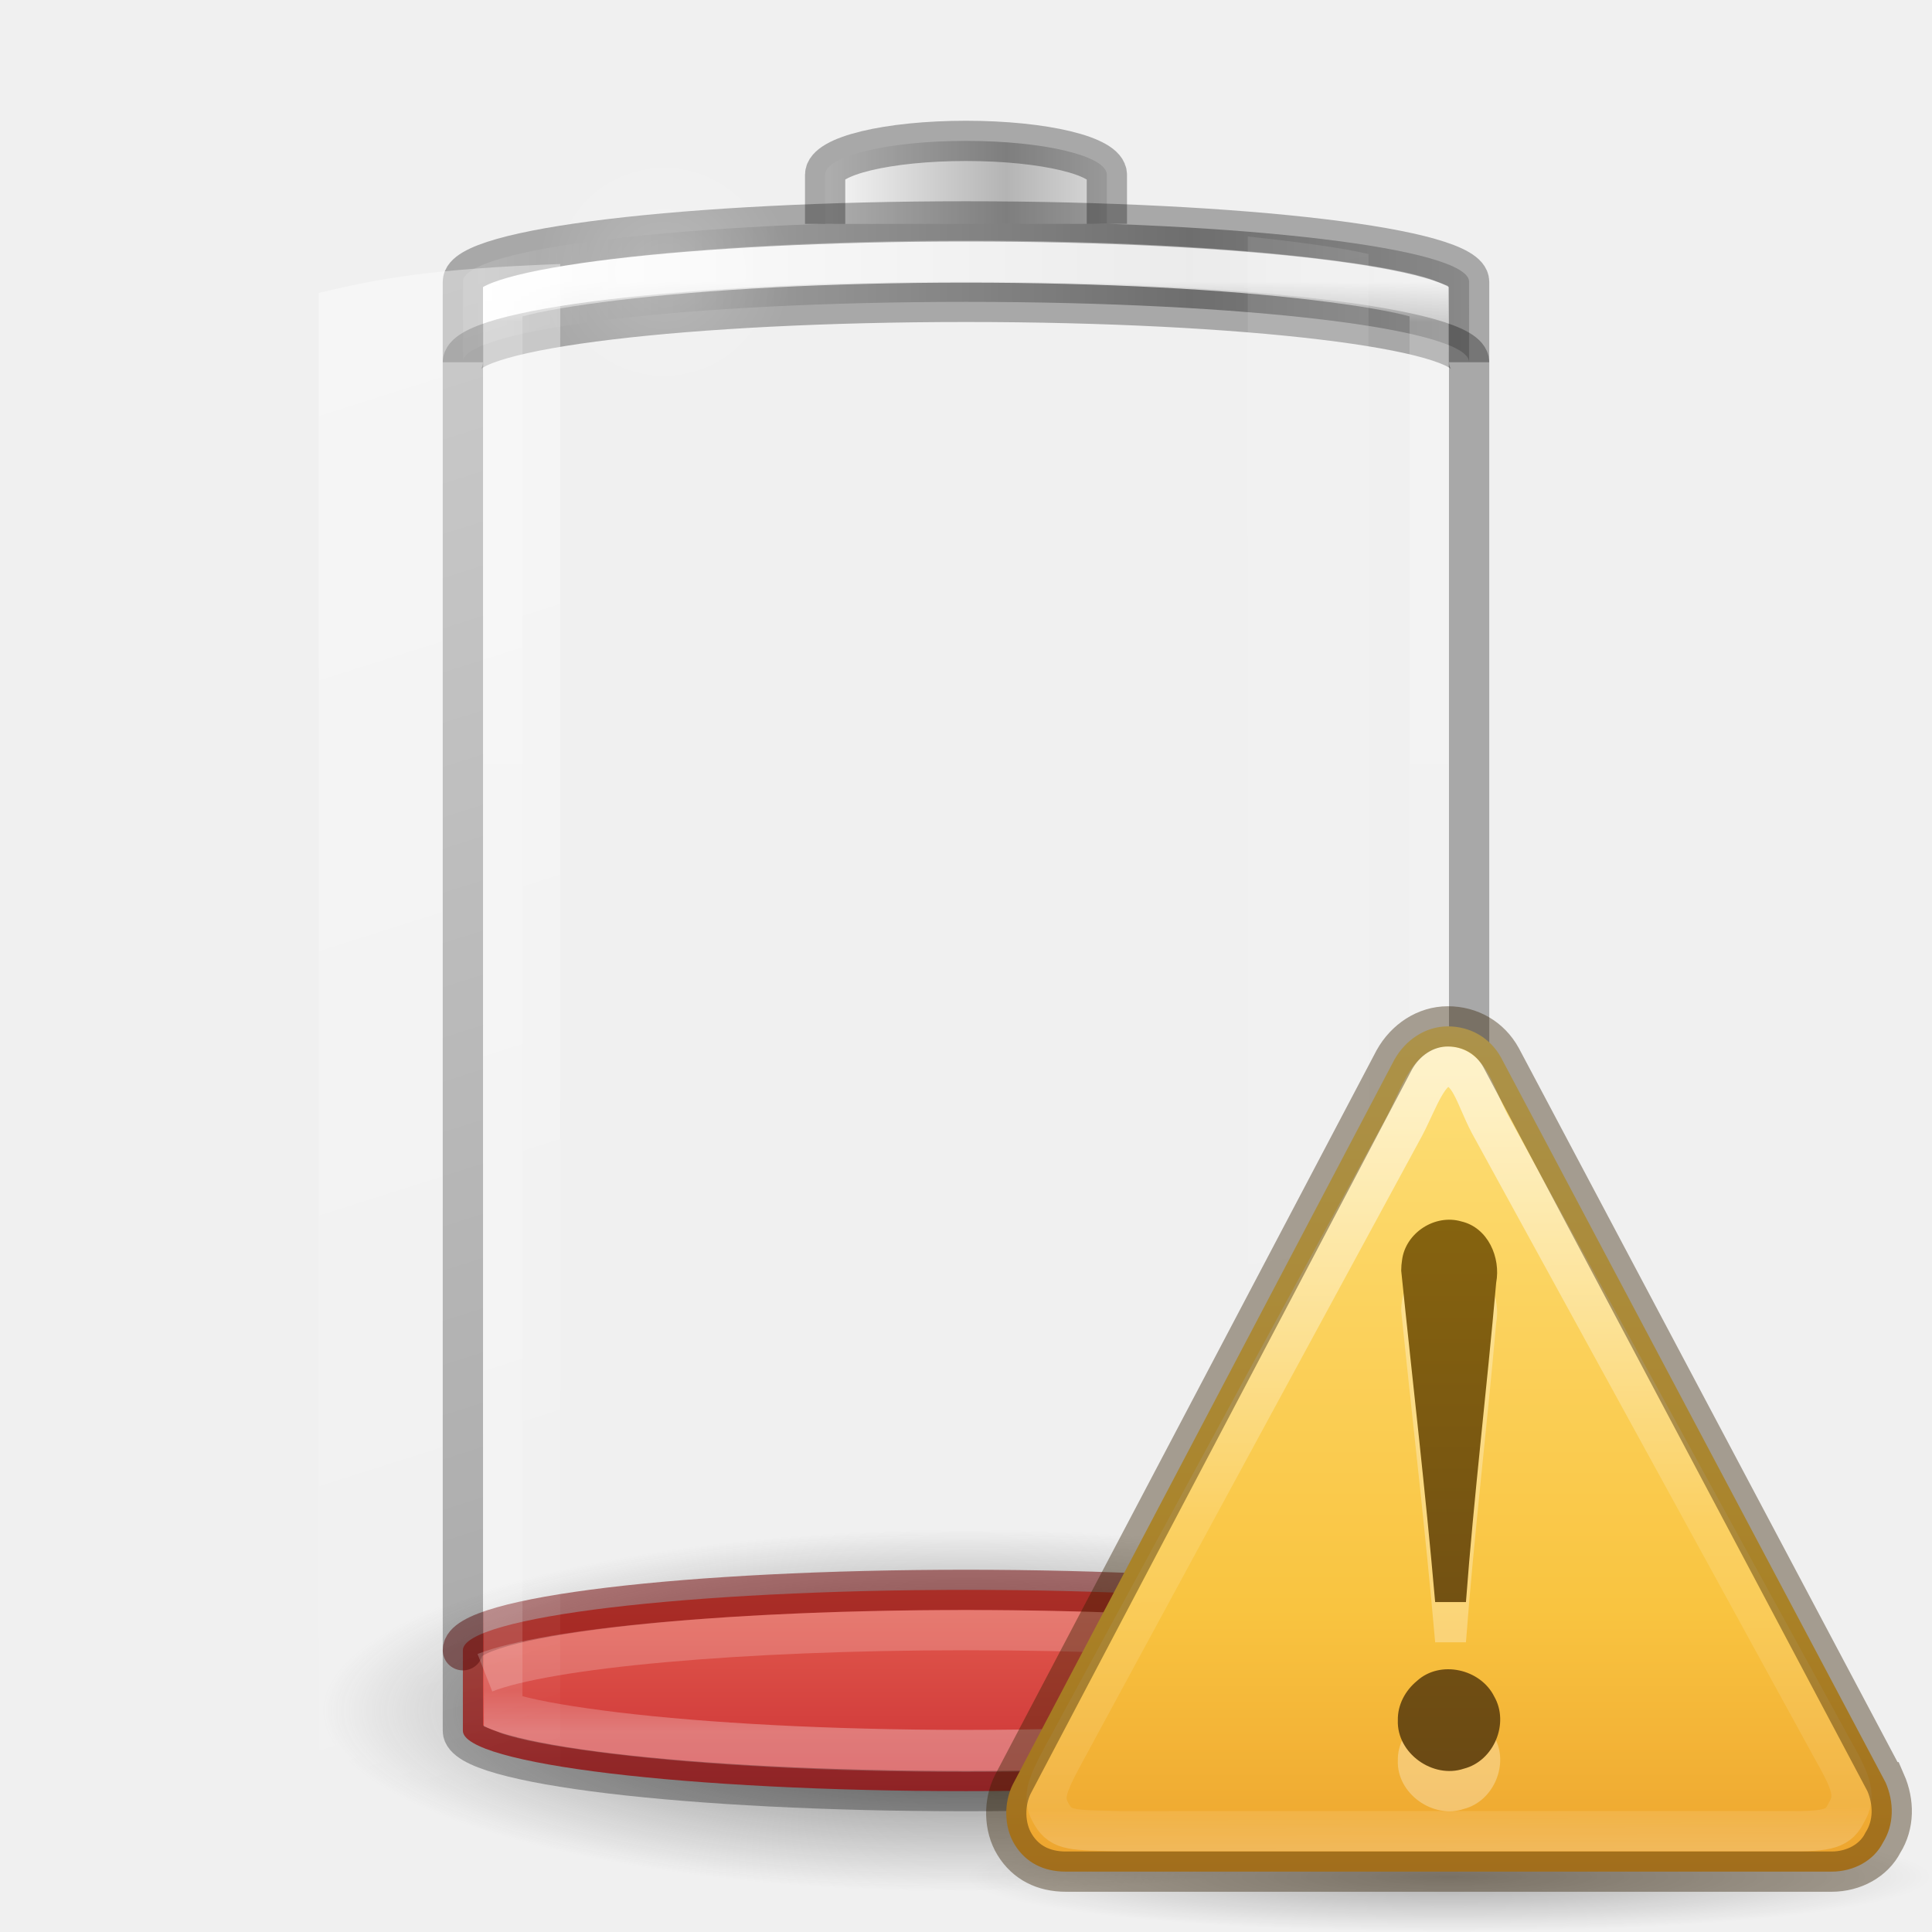
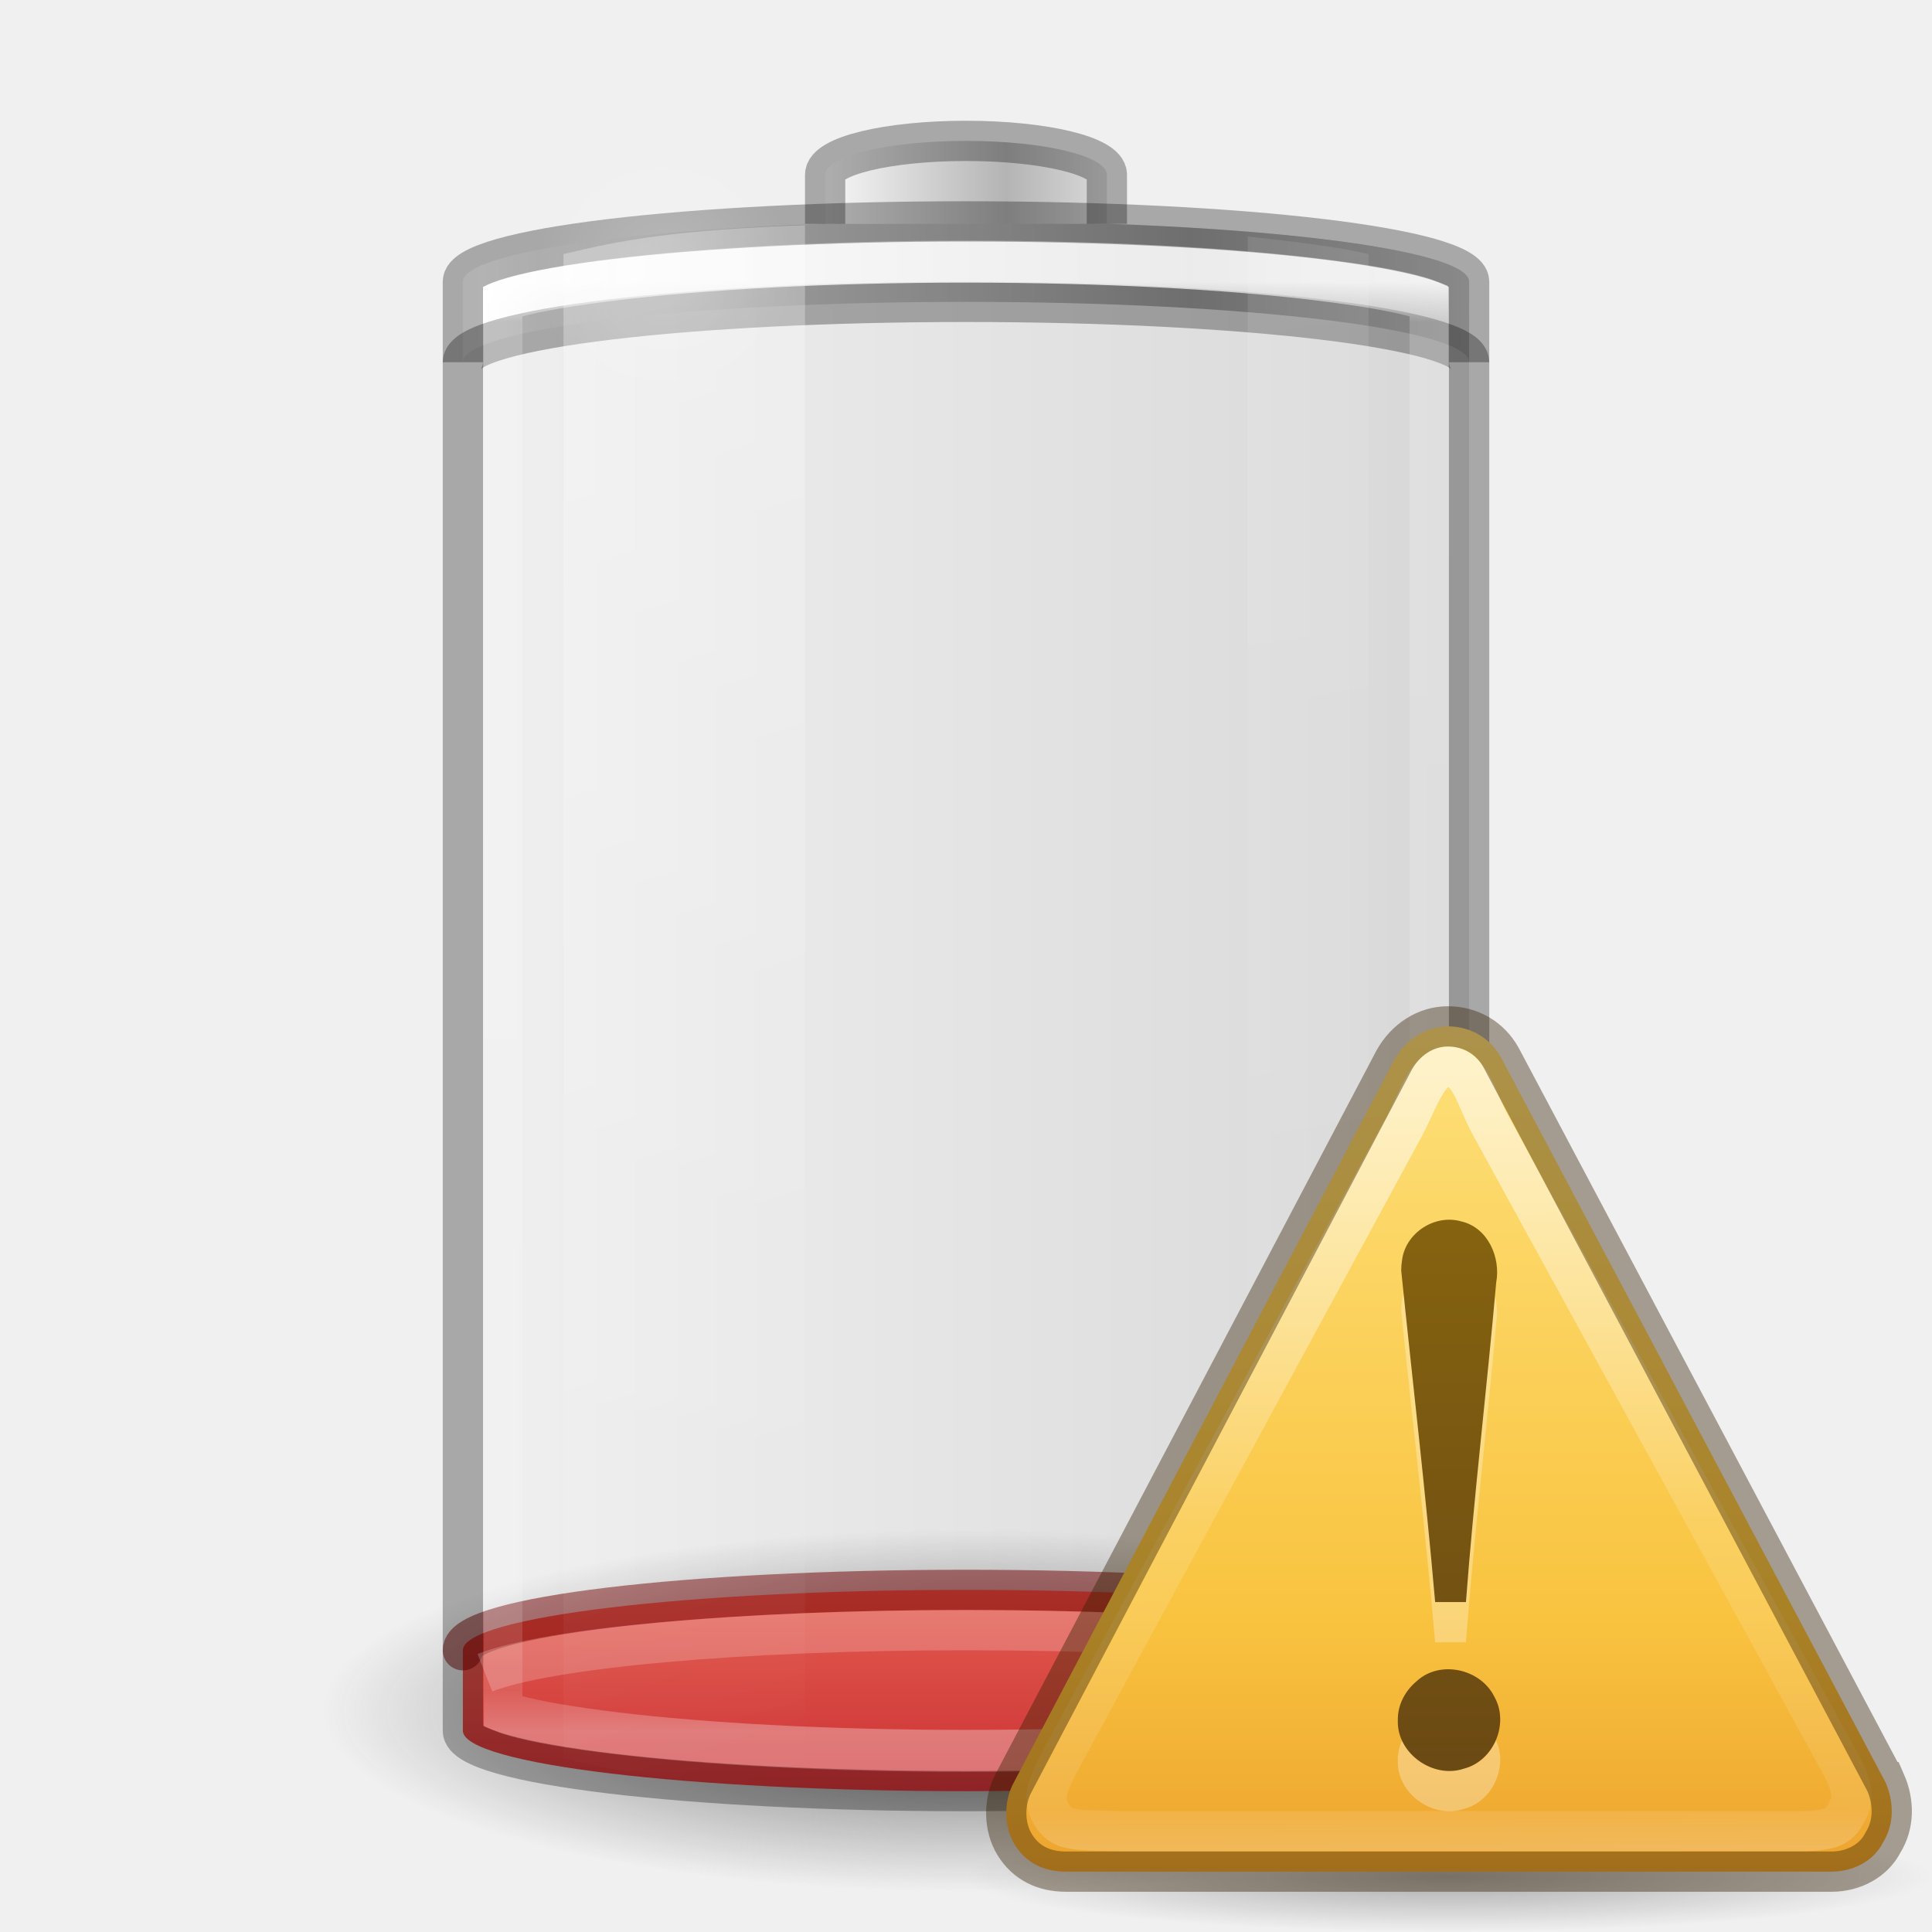
<svg xmlns="http://www.w3.org/2000/svg" xmlns:xlink="http://www.w3.org/1999/xlink" version="1.0" width="48" height="48" id="svg2485">
  <defs id="defs2487">
    <linearGradient id="linearGradient5126">
      <stop id="stop5128" style="stop-color:#ffffff;stop-opacity:1" offset="0" />
      <stop id="stop5130" style="stop-color:#ffffff;stop-opacity:0" offset="1" />
    </linearGradient>
    <linearGradient id="linearGradient5118">
      <stop id="stop5120" style="stop-color:#9d9d9d;stop-opacity:1" offset="0" />
      <stop id="stop5122" style="stop-color:#ffffff;stop-opacity:1" offset="1" />
    </linearGradient>
    <linearGradient id="linearGradient4762">
      <stop id="stop4764" style="stop-color:#ffffff;stop-opacity:1" offset="0" />
      <stop id="stop4766" style="stop-color:#ffffff;stop-opacity:0.235" offset="0.028" />
      <stop id="stop4768" style="stop-color:#ffffff;stop-opacity:0.157" offset="0.972" />
      <stop id="stop4770" style="stop-color:#ffffff;stop-opacity:0.392" offset="1" />
    </linearGradient>
    <linearGradient x1="19.368" y1="9.571" x2="19.368" y2="69.83" id="linearGradient4393" xlink:href="#linearGradient3242-4-2" gradientUnits="userSpaceOnUse" gradientTransform="matrix(0.9259259,0,0,0.2631579,1.777778,32.78947)" />
    <linearGradient id="linearGradient3254-3-182-8-5">
      <stop id="stop4663-8-7" style="stop-color:#ffffff;stop-opacity:1" offset="0" />
      <stop id="stop4665-7-6" style="stop-color:#ffffff;stop-opacity:0" offset="1" />
    </linearGradient>
    <linearGradient x1="30" y1="7" x2="30" y2="43" id="linearGradient4760" xlink:href="#linearGradient4762" gradientUnits="userSpaceOnUse" />
    <linearGradient x1="-20.447" y1="-93.092" x2="-48.479" y2="-93.092" id="linearGradient3457-7-6" xlink:href="#linearGradient2793-2-0-669-94-2" gradientUnits="userSpaceOnUse" gradientTransform="matrix(0.1783638,0,0,0.1558618,28.64696,19.50942)" spreadMethod="reflect" />
    <linearGradient id="linearGradient2793-2-0-669-94-2">
      <stop id="stop4681-3-1" style="stop-color:#b4b4b4;stop-opacity:1" offset="0" />
      <stop id="stop4683-67-4" style="stop-color:#ffffff;stop-opacity:1" offset="1" />
    </linearGradient>
    <linearGradient x1="-17.121" y1="-93.092" x2="-45.762" y2="-93.092" id="linearGradient5066-8" xlink:href="#linearGradient5118" gradientUnits="userSpaceOnUse" gradientTransform="matrix(0.6142531,0,0,0.1558618,40.07214,19.73249)" spreadMethod="reflect" />
    <radialGradient cx="16.5" cy="7.5" r="3.5" fx="16.5" fy="7.5" id="radialGradient5132" xlink:href="#linearGradient5126" gradientUnits="userSpaceOnUse" gradientTransform="matrix(1,0,0,0.4285714,0,4.285714)" />
    <linearGradient id="linearGradient3820-7-2-1-2-6">
      <stop id="stop3822-2-6-3-3-7" style="stop-color:#3d3d3d;stop-opacity:1" offset="0" />
      <stop id="stop3864-8-7-7-9-1" style="stop-color:#686868;stop-opacity:0.498" offset="0.5" />
      <stop id="stop3824-1-2-5-0-3" style="stop-color:#686868;stop-opacity:0" offset="1" />
    </linearGradient>
    <radialGradient cx="99.157" cy="186.171" r="62.769" fx="99.157" fy="186.171" id="radialGradient5362" xlink:href="#linearGradient3820-7-2-1-2-6" gradientUnits="userSpaceOnUse" gradientTransform="matrix(0.2549024,0,0,0.07169133,-1.275361,29.15319)" />
    <linearGradient x1="13.682" y1="17.458" x2="17.773" y2="35.717" id="linearGradient5508" xlink:href="#linearGradient3254-3-182-8-5" gradientUnits="userSpaceOnUse" gradientTransform="matrix(1.466666,0,0,2.081161,-12.14767,-29.36863)" />
    <linearGradient x1="25.273" y1="17.458" x2="27.318" y2="35.717" id="linearGradient5510" xlink:href="#linearGradient3254-3-182-8-5" gradientUnits="userSpaceOnUse" gradientTransform="matrix(1.466666,0,0,2.081161,-6.066655,-30.33387)" />
    <linearGradient id="linearGradient3242-4-2">
      <stop id="stop3244-8-8" style="stop-color:#f89b7e;stop-opacity:1" offset="0" />
      <stop id="stop3246-2-8" style="stop-color:#e35d4f;stop-opacity:1" offset="0.262" />
      <stop id="stop3248-8-0" style="stop-color:#c6262e;stop-opacity:1" offset="0.661" />
      <stop id="stop3250-3-0" style="stop-color:#690b2c;stop-opacity:1" offset="1" />
    </linearGradient>
-     <radialGradient gradientTransform="matrix(0.02891661,0,0,0.01235294,26.9731,38.47085)" gradientUnits="userSpaceOnUse" xlink:href="#linearGradient5060-3" id="radialGradient3200" fy="486.648" fx="605.714" r="117.143" cy="486.648" cx="605.714" />
-     <radialGradient gradientTransform="matrix(-0.0289166,0,0,0.01235294,21.02689,38.47085)" gradientUnits="userSpaceOnUse" xlink:href="#linearGradient5060-3" id="radialGradient3198" fy="486.648" fx="605.714" r="117.143" cy="486.648" cx="605.714" />
-     <linearGradient gradientTransform="matrix(0.08449704,0,0,0.01235294,-6.539646,38.47082)" gradientUnits="userSpaceOnUse" xlink:href="#linearGradient5048-4" id="linearGradient3196" y2="609.505" x2="302.857" y1="366.648" x1="302.857" />
-     <linearGradient id="linearGradient5060-3">
-       <stop offset="0" style="stop-color:#000000;stop-opacity:1" id="stop5062-9" />
-       <stop offset="1" style="stop-color:#000000;stop-opacity:0" id="stop5064-4" />
-     </linearGradient>
-     <linearGradient id="linearGradient5048-4">
-       <stop offset="0" style="stop-color:#000000;stop-opacity:0" id="stop5050-6" />
-       <stop offset="0.5" style="stop-color:#000000;stop-opacity:1" id="stop5056-9" />
-       <stop offset="1" style="stop-color:#000000;stop-opacity:0" id="stop5052-3" />
-     </linearGradient>
-     <linearGradient gradientTransform="matrix(0.6444711,0,0,0.6279377,0.5326916,1.525971)" gradientUnits="userSpaceOnUse" xlink:href="#linearGradient3846" id="linearGradient3042" y2="54.67" x2="24" y1="-14.604" x1="24" />
-     <linearGradient gradientTransform="matrix(0.6665434,0,-0.00290144,0.6778742,-3.356813,-10.21839)" gradientUnits="userSpaceOnUse" xlink:href="#linearGradient3117" id="linearGradient3039" y2="57.567" x2="29.291" y1="19.788" x1="29.127" />
-     <linearGradient gradientTransform="matrix(0.5017423,0,0,0.5017423,-6.722562,1.226462)" gradientUnits="userSpaceOnUse" xlink:href="#linearGradient3856-1-6-5" id="linearGradient3035" y2="-5.497" x2="44.424" y1="60.535" x1="44.424" />
-     <linearGradient id="linearGradient3846">
-       <stop offset="0" style="stop-color:#fff3cb;stop-opacity:1" id="stop3848" />
-       <stop offset="0.262" style="stop-color:#fdde76;stop-opacity:1" id="stop3850" />
-       <stop offset="0.661" style="stop-color:#f9c440;stop-opacity:1" id="stop3852" />
-       <stop offset="1" style="stop-color:#e48b20;stop-opacity:1" id="stop3854" />
-     </linearGradient>
-     <linearGradient id="linearGradient3117">
-       <stop offset="0" style="stop-color:#ffffff;stop-opacity:1" id="stop3119" />
-       <stop offset="0.569" style="stop-color:#ffffff;stop-opacity:0.235" id="stop3121" />
-       <stop offset="0.933" style="stop-color:#ffffff;stop-opacity:0.157" id="stop3123" />
-       <stop offset="1" style="stop-color:#ffffff;stop-opacity:0.392" id="stop3125" />
-     </linearGradient>
-     <linearGradient id="linearGradient3856-1-6-5">
-       <stop offset="0" style="stop-color:#634215;stop-opacity:1" id="stop3858-0-6-4" />
-       <stop offset="1" style="stop-color:#93700d;stop-opacity:1" id="stop3860-2-8-2" />
-     </linearGradient>
    <linearGradient gradientTransform="matrix(0.4889092,0,0,0.4883983,0.2661816,0.7423216)" gradientUnits="userSpaceOnUse" xlink:href="#linearGradient3846-7" id="linearGradient3094" y2="54.67" x2="24" y1="-14.604" x1="24" />
    <linearGradient gradientTransform="matrix(0.4937358,0,-0.00214922,0.5151843,-2.338383,-7.425973)" gradientUnits="userSpaceOnUse" xlink:href="#linearGradient3117-8" id="linearGradient3091" y2="57.567" x2="29.291" y1="19.788" x1="29.127" />
    <linearGradient gradientTransform="matrix(0.3750017,0,0,0.3750017,-4.978863,1.375203)" gradientUnits="userSpaceOnUse" xlink:href="#linearGradient3856-1-6" id="linearGradient3087" y2="-5.497" x2="44.424" y1="60.535" x1="44.424" />
    <linearGradient id="linearGradient3856-1-6">
      <stop offset="0" style="stop-color:#634215;stop-opacity:1" id="stop3858-0-6" />
      <stop offset="1" style="stop-color:#93700d;stop-opacity:1" id="stop3860-2-8" />
    </linearGradient>
    <linearGradient id="linearGradient3117-8">
      <stop offset="0" style="stop-color:#ffffff;stop-opacity:1" id="stop3119-9" />
      <stop offset="0.569" style="stop-color:#ffffff;stop-opacity:0.235" id="stop3121-9" />
      <stop offset="0.933" style="stop-color:#ffffff;stop-opacity:0.157" id="stop3123-6" />
      <stop offset="1" style="stop-color:#ffffff;stop-opacity:0.392" id="stop3125-3" />
    </linearGradient>
    <linearGradient id="linearGradient3846-7">
      <stop offset="0" style="stop-color:#fff3cb;stop-opacity:1" id="stop3848-7" />
      <stop offset="0.262" style="stop-color:#fdde76;stop-opacity:1" id="stop3850-5" />
      <stop offset="0.661" style="stop-color:#f9c440;stop-opacity:1" id="stop3852-9" />
      <stop offset="1" style="stop-color:#e48b20;stop-opacity:1" id="stop3854-2" />
    </linearGradient>
    <radialGradient gradientTransform="matrix(1.129412,0,0,0.1294116,-58.72941,22.02647)" gradientUnits="userSpaceOnUse" xlink:href="#linearGradient8838" id="radialGradient2415" fy="4.625" fx="62.625" r="10.625" cy="4.625" cx="62.625" />
    <linearGradient id="linearGradient8838">
      <stop offset="0" style="stop-color:#000000;stop-opacity:1" id="stop8840" />
      <stop offset="1" style="stop-color:#000000;stop-opacity:0" id="stop8842" />
    </linearGradient>
+     <linearGradient id="linearGradient3821">
+       <stop style="stop-color:#000000;stop-opacity:1;" offset="0" id="stop3823" />
+       <stop style="stop-color:#000000;stop-opacity:0;" offset="1" id="stop3825" />
+     </linearGradient>
+     <linearGradient y2="25" x2="36.609" y1="25" x1="12.029" gradientTransform="translate(-48,0)" gradientUnits="userSpaceOnUse" id="linearGradient3848" xlink:href="#linearGradient3821" />
+     <linearGradient id="linearGradient3254-3-182-8-5-0">
+       <stop id="stop4663-8-7-1" style="stop-color:#ffffff;stop-opacity:1" offset="0" />
+       <stop id="stop4665-7-6-7" style="stop-color:#ffffff;stop-opacity:0" offset="1" />
+     </linearGradient>
+     <linearGradient y2="35.717" x2="17.773" y1="17.458" x1="13.682" gradientTransform="matrix(1.466666,0,0,2.081161,-6.066655,-30.33387)" gradientUnits="userSpaceOnUse" id="linearGradient3890" xlink:href="#linearGradient3254-3-182-8-5-0" />
  </defs>
+   <rect width="25" height="39" rx="13.5" ry="1.5" x="-36.5" y="5.5" id="rect3268-4" style="opacity:0.1;color:#000000;fill:url(#linearGradient3848);fill-opacity:1;stroke:none;stroke-width:1;marker:none;visibility:visible;display:block;overflow:visible;enable-background:accumulate" transform="scale(-1,1)" />
  <path d="M 40,42.5 A 16,4.5 0 0 1 8,42.5 16,4.5 0 1 1 40,42.5 z" id="path3818-0-5" style="fill:url(#radialGradient5362);fill-opacity:1;stroke:none" />
  <rect width="25" height="5" rx="13.5" ry="1.5" x="11.5" y="39.5" id="rect3268-0-1" style="color:#000000;fill:url(#linearGradient4393);fill-opacity:1;fill-rule:nonzero;stroke:none;stroke-width:1;marker:none;visibility:visible;display:inline;overflow:visible;enable-background:accumulate" />
  <path d="m 36.5,41 c 0,-0.831 -5.575,-1.5 -12.5,-1.5 -6.925,0 -12.5,0.669 -12.5,1.5" id="rect3268-0" style="opacity:0.5;color:#000000;fill:none;stroke:#6f0000;stroke-width:1;stroke-linecap:round;stroke-linejoin:round;stroke-miterlimit:4;stroke-opacity:1;stroke-dasharray:none;stroke-dashoffset:0;marker:none;visibility:visible;display:inline;overflow:visible;enable-background:accumulate" />
  <path d="M 24,5.5 C 17.075,5.5 11.5,6.169 11.5,7 l 0,2 c 0,-0.831 5.575,-1.5 12.5,-1.5 6.925,0 12.5,0.669 12.5,1.5 l 0,-2 C 36.5,6.169 30.925,5.5 24,5.5 z" id="rect3268-6-4" style="color:#000000;fill:url(#linearGradient5066-8);fill-opacity:1;fill-rule:nonzero;stroke:none;stroke-width:1;marker:none;visibility:visible;display:inline;overflow:visible;enable-background:accumulate" />
  <path d="M 11.5,9 C 11.5,8.169 17.075,7.5 24,7.5 30.925,7.5 36.5,8.169 36.5,9" id="rect3268-6" style="opacity:0.3;color:#000000;fill:none;stroke:#000000;stroke-width:1;stroke-linecap:butt;stroke-linejoin:miter;stroke-miterlimit:7;stroke-opacity:1;stroke-dasharray:none;stroke-dashoffset:0;marker:none;visibility:visible;display:block;overflow:visible;enable-background:accumulate" />
  <path d="m 27.5,5.562 0,-1.219 C 27.5,3.875 25.939,3.5 24,3.5 c -1.939,0 -3.5,0.375 -3.5,0.844 l 0,1.219" id="rect3268-3-9" style="color:#000000;fill:url(#linearGradient3457-7-6);fill-opacity:1;fill-rule:nonzero;stroke:none;stroke-width:1;marker:none;visibility:visible;display:inline;overflow:visible;enable-background:accumulate" />
  <path d="m 27.5,5.562 0,-1.219 C 27.5,3.875 25.939,3.5 24,3.5 c -1.939,0 -3.5,0.375 -3.5,0.844 l 0,1.219" id="rect3268-3" style="opacity:0.3;color:#000000;fill:none;stroke:#000000;stroke-width:1;stroke-linecap:butt;stroke-linejoin:miter;stroke-miterlimit:7;stroke-opacity:1;stroke-dasharray:none;stroke-dashoffset:0;marker:none;visibility:visible;display:block;overflow:visible;enable-background:accumulate" />
  <path d="m 24,6.5 c -3.71,0 -7.053,0.173 -9.438,0.438 -1.192,0.132 -2.155,0.281 -2.75,0.438 C 11.649,7.418 11.599,7.432 11.5,7.469 l 0,35.062 c 0.099,0.037 0.149,0.051 0.312,0.094 0.595,0.157 1.558,0.305 2.75,0.438 C 16.947,43.327 20.29,43.5 24,43.5 c 3.71,0 7.053,-0.173 9.438,-0.438 1.192,-0.132 2.155,-0.281 2.75,-0.438 0.164,-0.043 0.213,-0.057 0.312,-0.094 l 0,-35.062 C 36.401,7.432 36.351,7.418 36.188,7.375 35.593,7.218 34.63,7.07 33.438,6.938 31.053,6.673 27.71,6.5 24,6.5 z" transform="matrix(0.92,0,0,1,1.92,0)" id="path4752" style="opacity:0.8;color:#000000;fill:none;stroke:url(#linearGradient4760);stroke-width:1.043;stroke-linecap:butt;stroke-linejoin:miter;stroke-miterlimit:7;stroke-opacity:1;stroke-dasharray:none;stroke-dashoffset:0;marker:none;visibility:visible;display:block;overflow:visible;enable-background:accumulate" />
  <rect width="25" height="39" rx="13.5" ry="1.5" x="11.5" y="5.5" id="rect3268" style="opacity:0.3;color:#000000;fill:none;stroke:#000000;stroke-width:1;stroke-linecap:butt;stroke-linejoin:miter;stroke-miterlimit:7;stroke-opacity:1;stroke-dasharray:none;stroke-dashoffset:0;marker:none;visibility:visible;display:block;overflow:visible;enable-background:accumulate" />
-   <path d="m 13.919,6.559 c -3.213,0.121 -4.507,0.36 -6,0.719 l 0,37.375 c 1.493,0.358 2.787,0.598 6,0.719 z" id="path5194" style="opacity:0.4;fill:url(#linearGradient5508);fill-opacity:1;fill-rule:nonzero;stroke:none;stroke-width:1;marker:none;visibility:visible;display:inline;overflow:visible" />
  <path d="m 31,5.875 0,38.25 c 1.137,-0.124 2.304,-0.27 3,-0.438 L 34,6.312 C 33.304,6.145 32.137,5.999 31,5.875 z" id="rect3244" style="opacity:0.1;fill:url(#linearGradient5510);fill-opacity:1;fill-rule:nonzero;stroke:none;stroke-width:1;marker:none;visibility:visible;display:inline;overflow:visible" />
  <path d="m 20,7.5 a 3.5,1.5 0 1 1 -7,0 3.5,1.5 0 1 1 7,0 z" transform="matrix(0.9086582,0,0,2.065656,1.507141,-8.738375)" id="path5124" style="opacity:0.2;color:#000000;fill:url(#radialGradient5132);fill-opacity:1;fill-rule:nonzero;stroke:none;stroke-width:1;marker:none;visibility:visible;display:inline;overflow:visible;enable-background:accumulate" />
  <path d="M 35.969,41.564 C 34.421,40.947 29.662,40.5 24,40.5 c -5.643,0 -10.389,0.444 -11.953,1.058" id="rect3268-0-7" style="opacity:0.2;color:#000000;fill:none;stroke:#ffffff;stroke-width:1;stroke-linecap:butt;stroke-linejoin:miter;stroke-miterlimit:7;stroke-opacity:1;stroke-dasharray:none;stroke-dashoffset:0;marker:none;visibility:visible;display:block;overflow:visible;enable-background:accumulate" />
  <g id="g3391" transform="translate(24,24)">
    <path style="opacity:0.3;fill:url(#radialGradient2415);fill-opacity:1;fill-rule:evenodd;stroke:none;stroke-width:1;marker:none;visibility:visible;display:inline;overflow:visible" id="path8836" d="M 24,22.625 C 24,23.384 18.627,24 12,24 5.373,24 -2.5e-7,23.384 -2.5e-7,22.625 -2.5e-7,21.866 5.373,21.25 12,21.25 c 6.627,0 12,0.616 12,1.375 l 0,0 z" />
    <path style="fill:url(#linearGradient3094);fill-opacity:1;fill-rule:nonzero;stroke:none" id="path11155-5" d="M 22.843,20.278 13.295,2.278 C 13.02,1.778 12.524,1.5 11.971,1.5 c -0.553,0 -1.052,0.333 -1.331,0.833 L 1.163,20.333 c -0.223,0.444 -0.226,1.056 0.049,1.5 0.275,0.444 0.716,0.667 1.269,0.667 l 19.026,0 c 0.553,0 1.052,-0.278 1.275,-0.722 0.278,-0.444 0.281,-1 0.062,-1.5 z" />
    <path style="opacity:0.6;fill:none;stroke:url(#linearGradient3091);stroke-width:1;stroke-miterlimit:4;stroke-opacity:1;stroke-dasharray:none" id="path11159-4" d="M 21.554,19.506 13.009,3.916 c -0.364,-0.693 -0.494,-1.416 -1.048,-1.416 -0.476,0 -0.725,0.824 -1.068,1.478 l -8.45,15.578 c -0.491,0.903 -0.543,1.138 -0.307,1.536 0.236,0.397 0.539,0.376 1.66,0.402 l 16.609,0 c 1.043,0.013 1.278,-0.067 1.47,-0.464 0.239,-0.397 0.138,-0.713 -0.32,-1.523 z" />
    <path style="font-size:62.458px;font-style:normal;font-variant:normal;font-weight:normal;font-stretch:normal;text-align:start;line-height:125%;writing-mode:lr-tb;text-anchor:start;opacity:0.3;fill:#ffffff;fill-opacity:1;stroke:none;font-family:Georgia" id="text2315-7-2" d="m 10.812,8.562 c 0.281,2.75 0.604,5.48 0.844,8.241 0.241,0 0.524,0 0.765,0 0.199,-2.651 0.519,-5.286 0.751,-7.933 0.118,-0.627 -0.204,-1.371 -0.866,-1.524 -0.654,-0.191 -1.385,0.282 -1.472,0.959 -0.014,0.085 -0.021,0.171 -0.021,0.257 l -5e-6,0 z m -0.083,11.179 c -0.03,0.818 0.871,1.46 1.64,1.201 0.745,-0.19 1.137,-1.126 0.755,-1.792 -0.342,-0.688 -1.344,-0.914 -1.92,-0.388 -0.291,0.239 -0.484,0.597 -0.475,0.979 l 0,0 z" />
    <path style="font-size:62.458px;font-style:normal;font-variant:normal;font-weight:normal;font-stretch:normal;text-align:start;line-height:125%;writing-mode:lr-tb;text-anchor:start;color:#000000;fill:url(#linearGradient3087);fill-opacity:1;fill-rule:nonzero;stroke:none;marker:none;visibility:visible;display:inline;overflow:visible;enable-background:accumulate;font-family:Georgia" id="path3295-1-9" d="m 10.812,7.562 c 0.281,2.75 0.604,5.48 0.844,8.241 0.241,0 0.524,0 0.765,0 0.199,-2.651 0.519,-5.286 0.751,-7.933 0.118,-0.627 -0.204,-1.371 -0.866,-1.524 -0.654,-0.191 -1.385,0.282 -1.472,0.959 -0.014,0.085 -0.021,0.171 -0.021,0.257 l -5e-6,0 z m -0.083,11.179 c -0.03,0.818 0.871,1.46 1.64,1.201 0.745,-0.19 1.137,-1.126 0.755,-1.792 -0.342,-0.688 -1.344,-0.914 -1.92,-0.388 -0.291,0.239 -0.484,0.597 -0.475,0.979 l 0,0 z" />
    <path style="opacity:0.4;fill:none;stroke:#311d00;stroke-width:1;stroke-miterlimit:4;stroke-opacity:1;stroke-dasharray:none" id="path11155-8" d="M 22.843,20.278 13.295,2.278 C 13.02,1.778 12.524,1.5 11.971,1.5 c -0.553,0 -1.052,0.333 -1.331,0.833 L 1.163,20.333 C 0.939,20.778 0.937,21.389 1.212,21.833 1.486,22.278 1.928,22.5 2.481,22.5 l 19.026,0 c 0.553,0 1.052,-0.278 1.275,-0.722 0.278,-0.444 0.281,-1 0.062,-1.5 z" />
  </g>
+   <path d="M 20,5.594 C 16.787,5.715 15.493,5.954 14,6.312 l 0,37.375 c 1.493,0.358 2.787,0.598 6,0.719 z" id="path5194" style="opacity:0.3;fill:url(#linearGradient3890);fill-opacity:1;fill-rule:nonzero;stroke:none;stroke-width:1;marker:none;visibility:visible;display:inline;overflow:visible" />
</svg>
